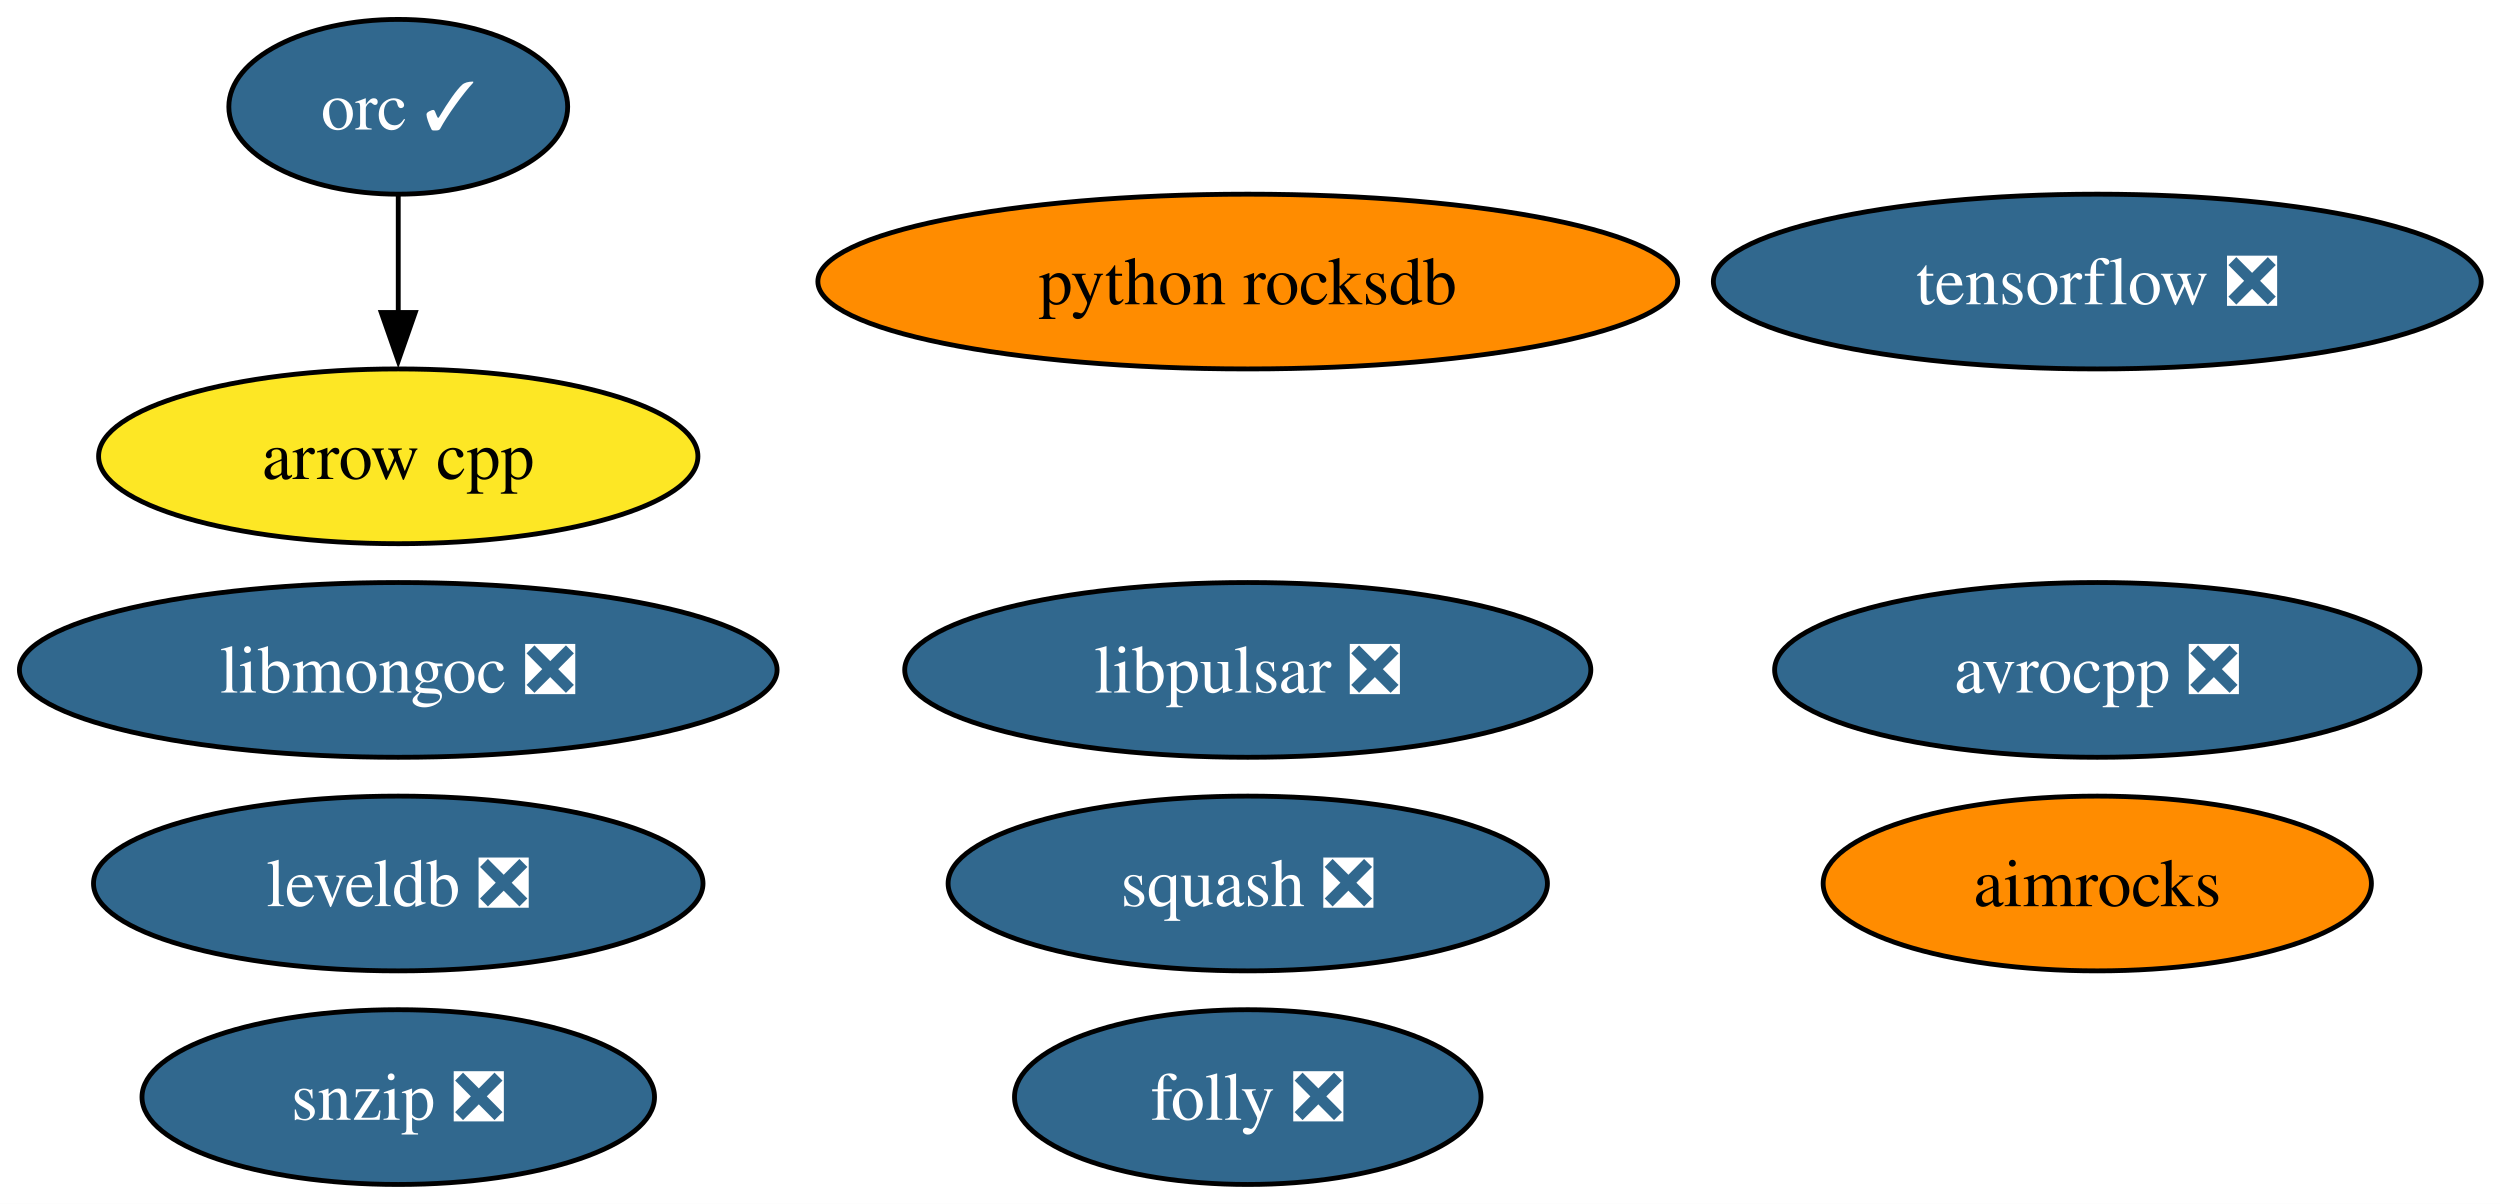
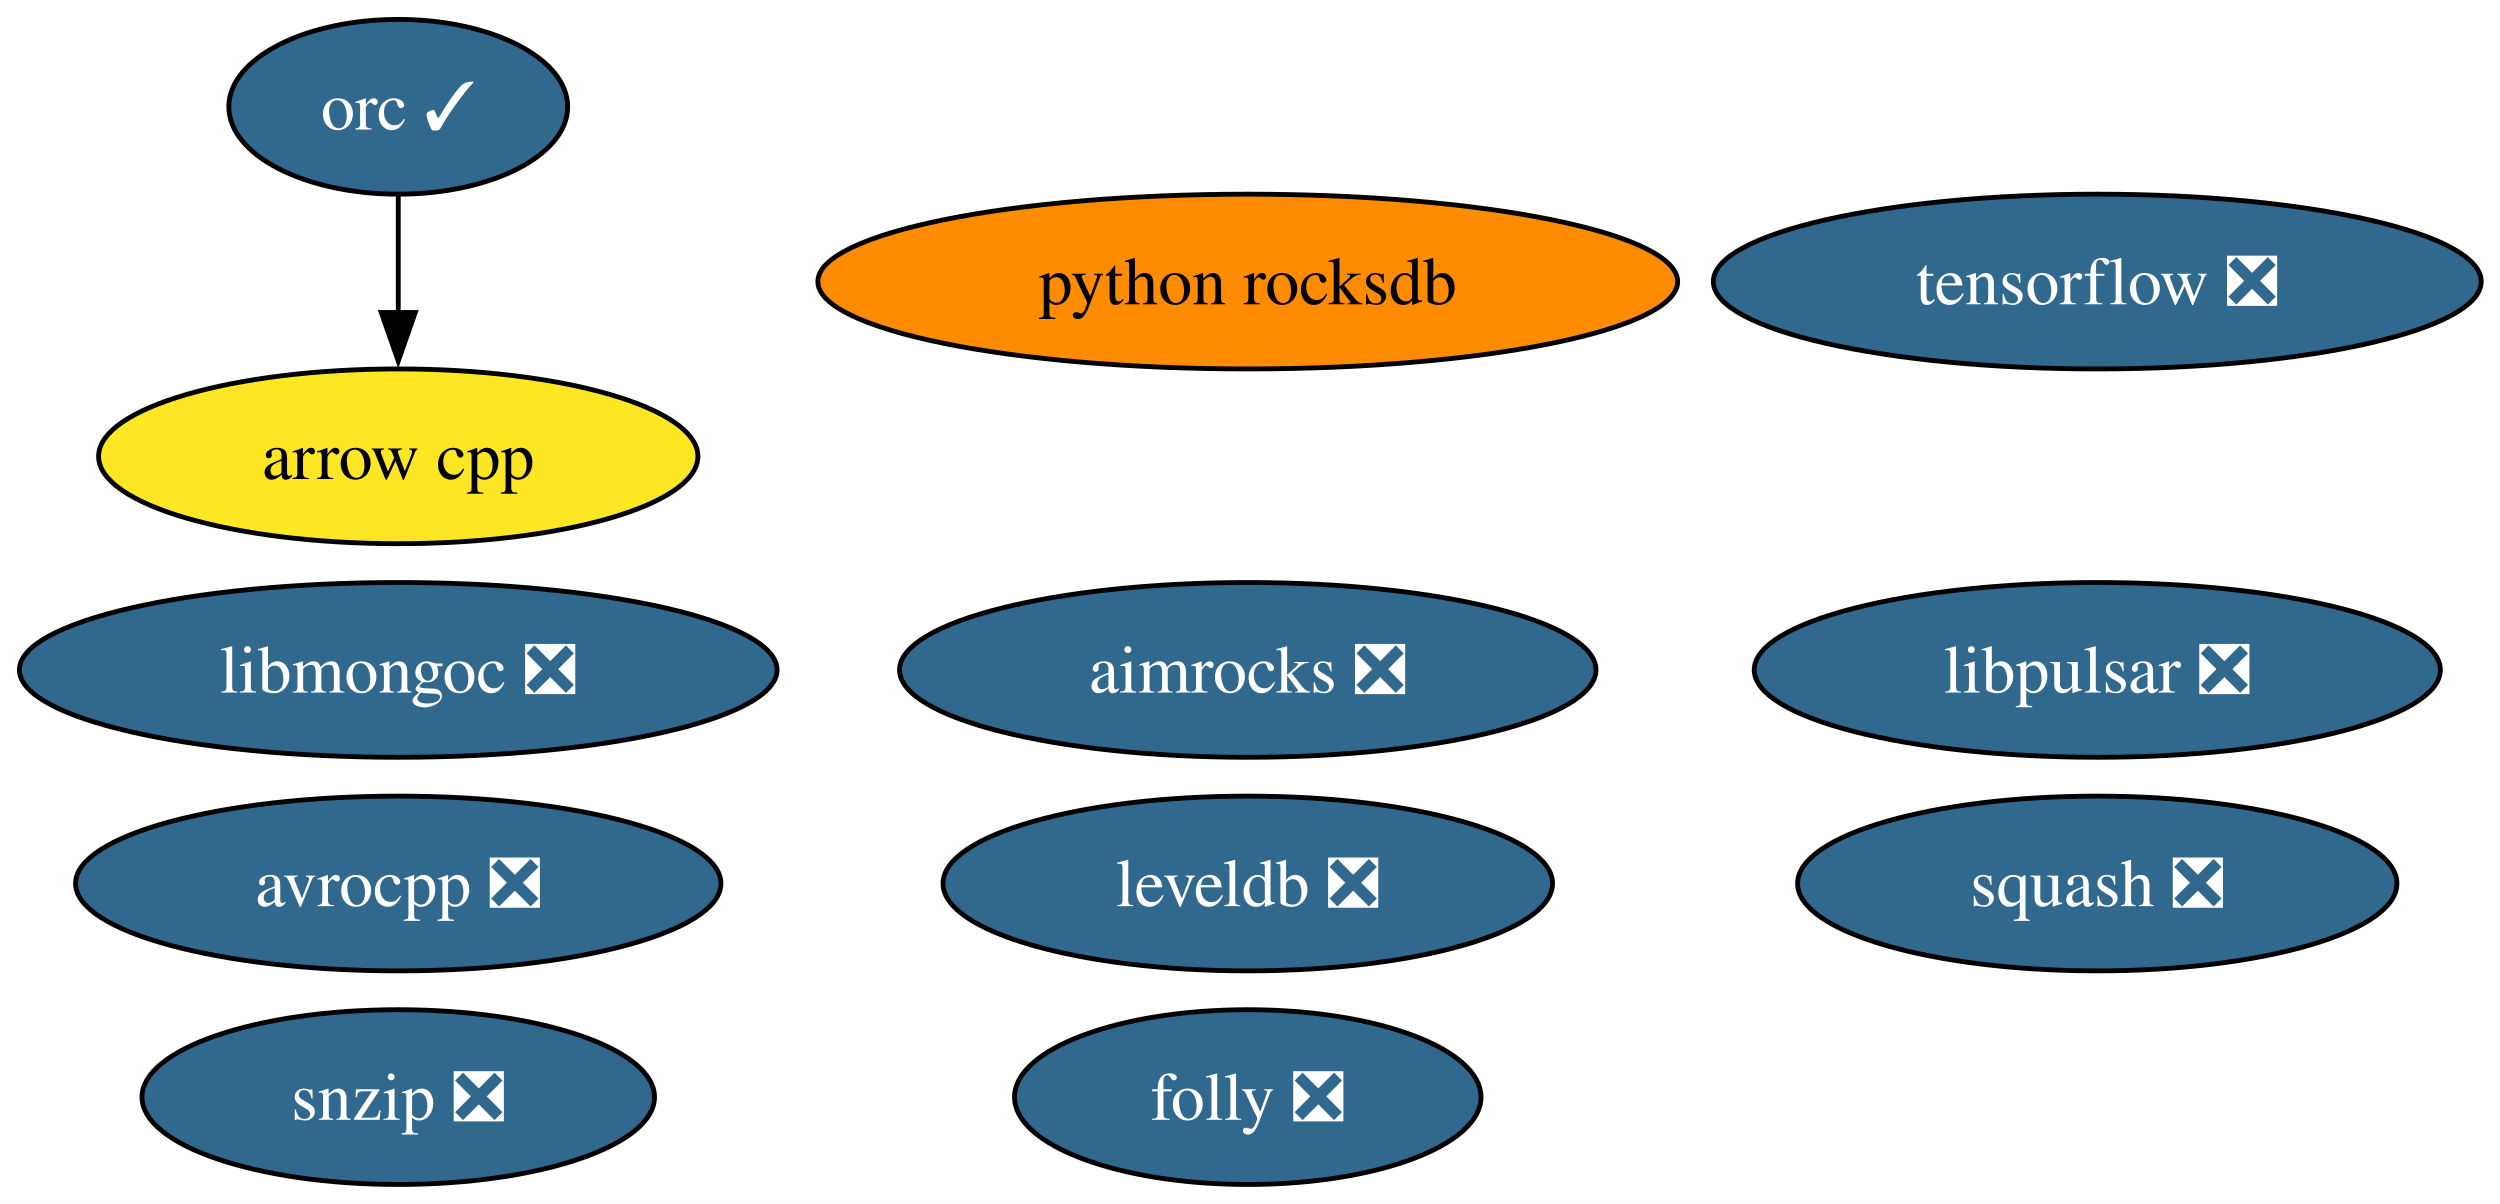
<svg xmlns="http://www.w3.org/2000/svg" xmlns:xlink="http://www.w3.org/1999/xlink" width="515pt" height="248pt" viewBox="0.00 0.00 515.00 248.00">
  <g id="graph0" class="graph" transform="scale(1 1) rotate(0) translate(4 244)">
    <polygon fill="white" stroke="none" points="-4,4 -4,-244 511.13,-244 511.13,4 -4,4" />
    <g id="node1" class="node">
      <g id="a_node1">
-         <a xlink:href="https://github.com/conda-forge/aimrocks-feedstock" xlink:title="aimrocks">
-           <ellipse fill="#ff8c00" stroke="black" cx="428.04" cy="-62" rx="56.47" ry="18" />
-           <text xml:space="preserve" text-anchor="middle" x="428.04" y="-57.33" font-family="Times,serif" font-size="14.00">aimrocks</text>
+         <a xlink:href="https://github.com/conda-forge/aimrocks-feedstock/pull/29" xlink:title="aimrocks ❎">
+           <ellipse fill="#31688e" stroke="black" cx="253.04" cy="-106" rx="71.73" ry="18" />
+           <text xml:space="preserve" text-anchor="middle" x="253.04" y="-101.33" font-family="Times,serif" font-size="14.00" fill="white">aimrocks ❎</text>
        </a>
      </g>
    </g>
    <g id="node2" class="node">
      <g id="a_node2">
        <a xlink:href="https://github.com/conda-forge/arrow-cpp-feedstock" xlink:title="arrow cpp">
          <ellipse fill="#fde725" stroke="black" cx="78.04" cy="-150" rx="61.73" ry="18" />
          <text xml:space="preserve" text-anchor="middle" x="78.04" y="-145.32" font-family="Times,serif" font-size="14.00">arrow cpp</text>
        </a>
      </g>
    </g>
    <g id="node3" class="node">
      <g id="a_node3">
        <a xlink:href="https://github.com/conda-forge/avrocpp-feedstock/pull/40" xlink:title="avrocpp ❎">
-           <ellipse fill="#31688e" stroke="black" cx="428.04" cy="-106" rx="66.47" ry="18" />
-           <text xml:space="preserve" text-anchor="middle" x="428.04" y="-101.33" font-family="Times,serif" font-size="14.00" fill="white">avrocpp ❎</text>
+           <ellipse fill="#31688e" stroke="black" cx="78.04" cy="-62" rx="66.47" ry="18" />
+           <text xml:space="preserve" text-anchor="middle" x="78.04" y="-57.33" font-family="Times,serif" font-size="14.00" fill="white">avrocpp ❎</text>
        </a>
      </g>
    </g>
    <g id="node4" class="node">
      <g id="a_node4">
        <a xlink:href="https://github.com/conda-forge/folly-feedstock/pull/357" xlink:title="folly ❎">
          <ellipse fill="#31688e" stroke="black" cx="253.04" cy="-18" rx="48.05" ry="18" />
          <text xml:space="preserve" text-anchor="middle" x="253.04" y="-13.32" font-family="Times,serif" font-size="14.00" fill="white">folly ❎</text>
        </a>
      </g>
    </g>
    <g id="node5" class="node">
      <g id="a_node5">
        <a xlink:href="https://github.com/conda-forge/leveldb-feedstock/pull/19" xlink:title="leveldb ❎">
-           <ellipse fill="#31688e" stroke="black" cx="78.04" cy="-62" rx="62.78" ry="18" />
-           <text xml:space="preserve" text-anchor="middle" x="78.04" y="-57.33" font-family="Times,serif" font-size="14.00" fill="white">leveldb ❎</text>
+           <ellipse fill="#31688e" stroke="black" cx="253.04" cy="-62" rx="62.78" ry="18" />
+           <text xml:space="preserve" text-anchor="middle" x="253.04" y="-57.33" font-family="Times,serif" font-size="14.00" fill="white">leveldb ❎</text>
        </a>
      </g>
    </g>
    <g id="node6" class="node">
      <g id="a_node6">
        <a xlink:href="https://github.com/conda-forge/libmongoc-feedstock/pull/37" xlink:title="libmongoc ❎">
          <ellipse fill="#31688e" stroke="black" cx="78.04" cy="-106" rx="78.04" ry="18" />
          <text xml:space="preserve" text-anchor="middle" x="78.04" y="-101.33" font-family="Times,serif" font-size="14.00" fill="white">libmongoc ❎</text>
        </a>
      </g>
    </g>
    <g id="node7" class="node">
      <g id="a_node7">
        <a xlink:href="https://github.com/conda-forge/libpulsar-feedstock/pull/42" xlink:title="libpulsar ❎">
-           <ellipse fill="#31688e" stroke="black" cx="253.04" cy="-106" rx="70.67" ry="18" />
-           <text xml:space="preserve" text-anchor="middle" x="253.04" y="-101.33" font-family="Times,serif" font-size="14.00" fill="white">libpulsar ❎</text>
+           <ellipse fill="#31688e" stroke="black" cx="428.04" cy="-106" rx="70.67" ry="18" />
+           <text xml:space="preserve" text-anchor="middle" x="428.04" y="-101.33" font-family="Times,serif" font-size="14.00" fill="white">libpulsar ❎</text>
        </a>
      </g>
    </g>
    <g id="node8" class="node">
      <g id="a_node8">
        <a xlink:href="https://github.com/conda-forge/orc-feedstock/pull/102" xlink:title="orc ✓">
          <ellipse fill="#31688e" stroke="black" cx="78.04" cy="-222" rx="34.9" ry="18" />
          <text xml:space="preserve" text-anchor="middle" x="78.04" y="-217.32" font-family="Times,serif" font-size="14.00" fill="white">orc ✓</text>
        </a>
      </g>
    </g>
    <g id="edge1" class="edge">
      <path fill="none" stroke="black" d="M78.04,-203.7C78.04,-196.41 78.04,-187.73 78.04,-179.54" />
      <polygon fill="black" stroke="black" points="81.54,-179.62 78.04,-169.62 74.54,-179.62 81.54,-179.62" />
    </g>
    <g id="node9" class="node">
      <g id="a_node9">
        <a xlink:href="https://github.com/conda-forge/python-rocksdb-feedstock" xlink:title="python rocksdb">
          <ellipse fill="#ff8c00" stroke="black" cx="253.04" cy="-186" rx="88.56" ry="18" />
          <text xml:space="preserve" text-anchor="middle" x="253.04" y="-181.32" font-family="Times,serif" font-size="14.00">python rocksdb</text>
        </a>
      </g>
    </g>
    <g id="node10" class="node">
      <g id="a_node10">
        <a xlink:href="https://github.com/conda-forge/snzip-feedstock/pull/12" xlink:title="snzip ❎">
          <ellipse fill="#31688e" stroke="black" cx="78.04" cy="-18" rx="52.79" ry="18" />
          <text xml:space="preserve" text-anchor="middle" x="78.04" y="-13.32" font-family="Times,serif" font-size="14.00" fill="white">snzip ❎</text>
        </a>
      </g>
    </g>
    <g id="node11" class="node">
      <g id="a_node11">
        <a xlink:href="https://github.com/conda-forge/squash-feedstock/pull/9" xlink:title="squash ❎">
-           <ellipse fill="#31688e" stroke="black" cx="253.04" cy="-62" rx="61.73" ry="18" />
-           <text xml:space="preserve" text-anchor="middle" x="253.04" y="-57.33" font-family="Times,serif" font-size="14.00" fill="white">squash ❎</text>
+           <ellipse fill="#31688e" stroke="black" cx="428.04" cy="-62" rx="61.73" ry="18" />
+           <text xml:space="preserve" text-anchor="middle" x="428.04" y="-57.33" font-family="Times,serif" font-size="14.00" fill="white">squash ❎</text>
        </a>
      </g>
    </g>
    <g id="node12" class="node">
      <g id="a_node12">
        <a xlink:href="https://github.com/conda-forge/tensorflow-feedstock/pull/506" xlink:title="tensorflow ❎">
          <ellipse fill="#31688e" stroke="black" cx="428.04" cy="-186" rx="79.09" ry="18" />
          <text xml:space="preserve" text-anchor="middle" x="428.04" y="-181.32" font-family="Times,serif" font-size="14.00" fill="white">tensorflow ❎</text>
        </a>
      </g>
    </g>
  </g>
</svg>
